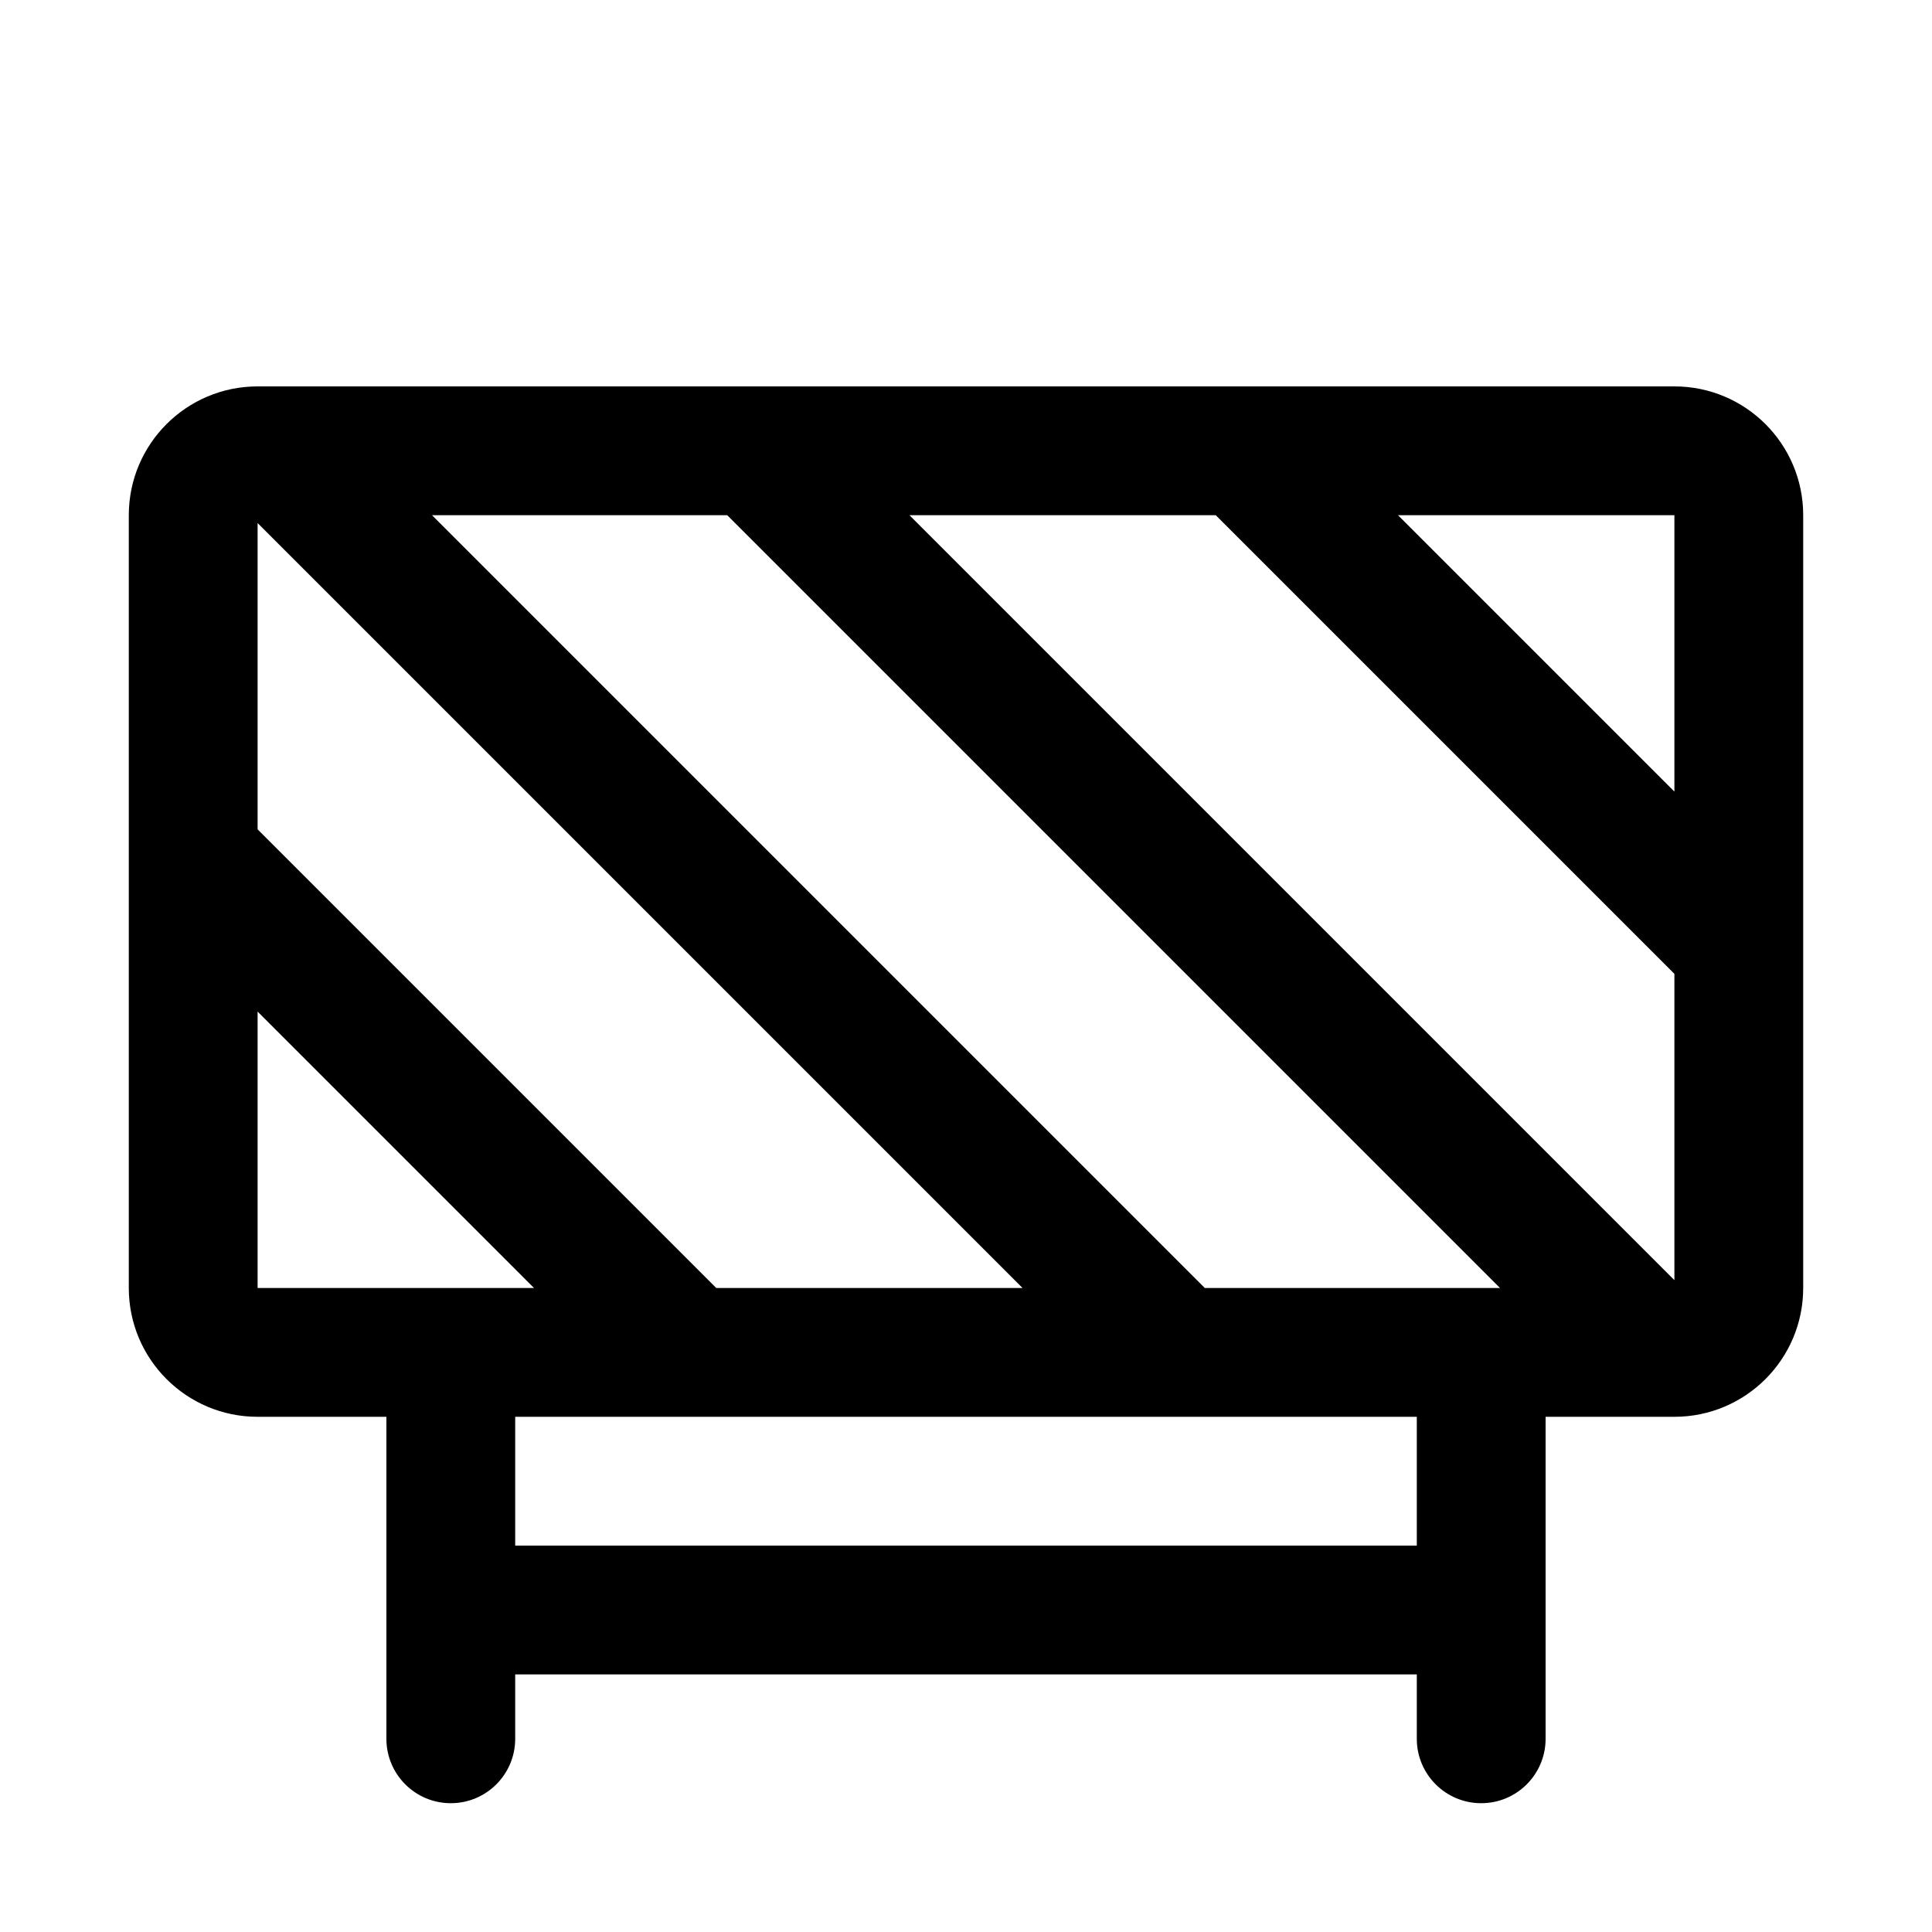
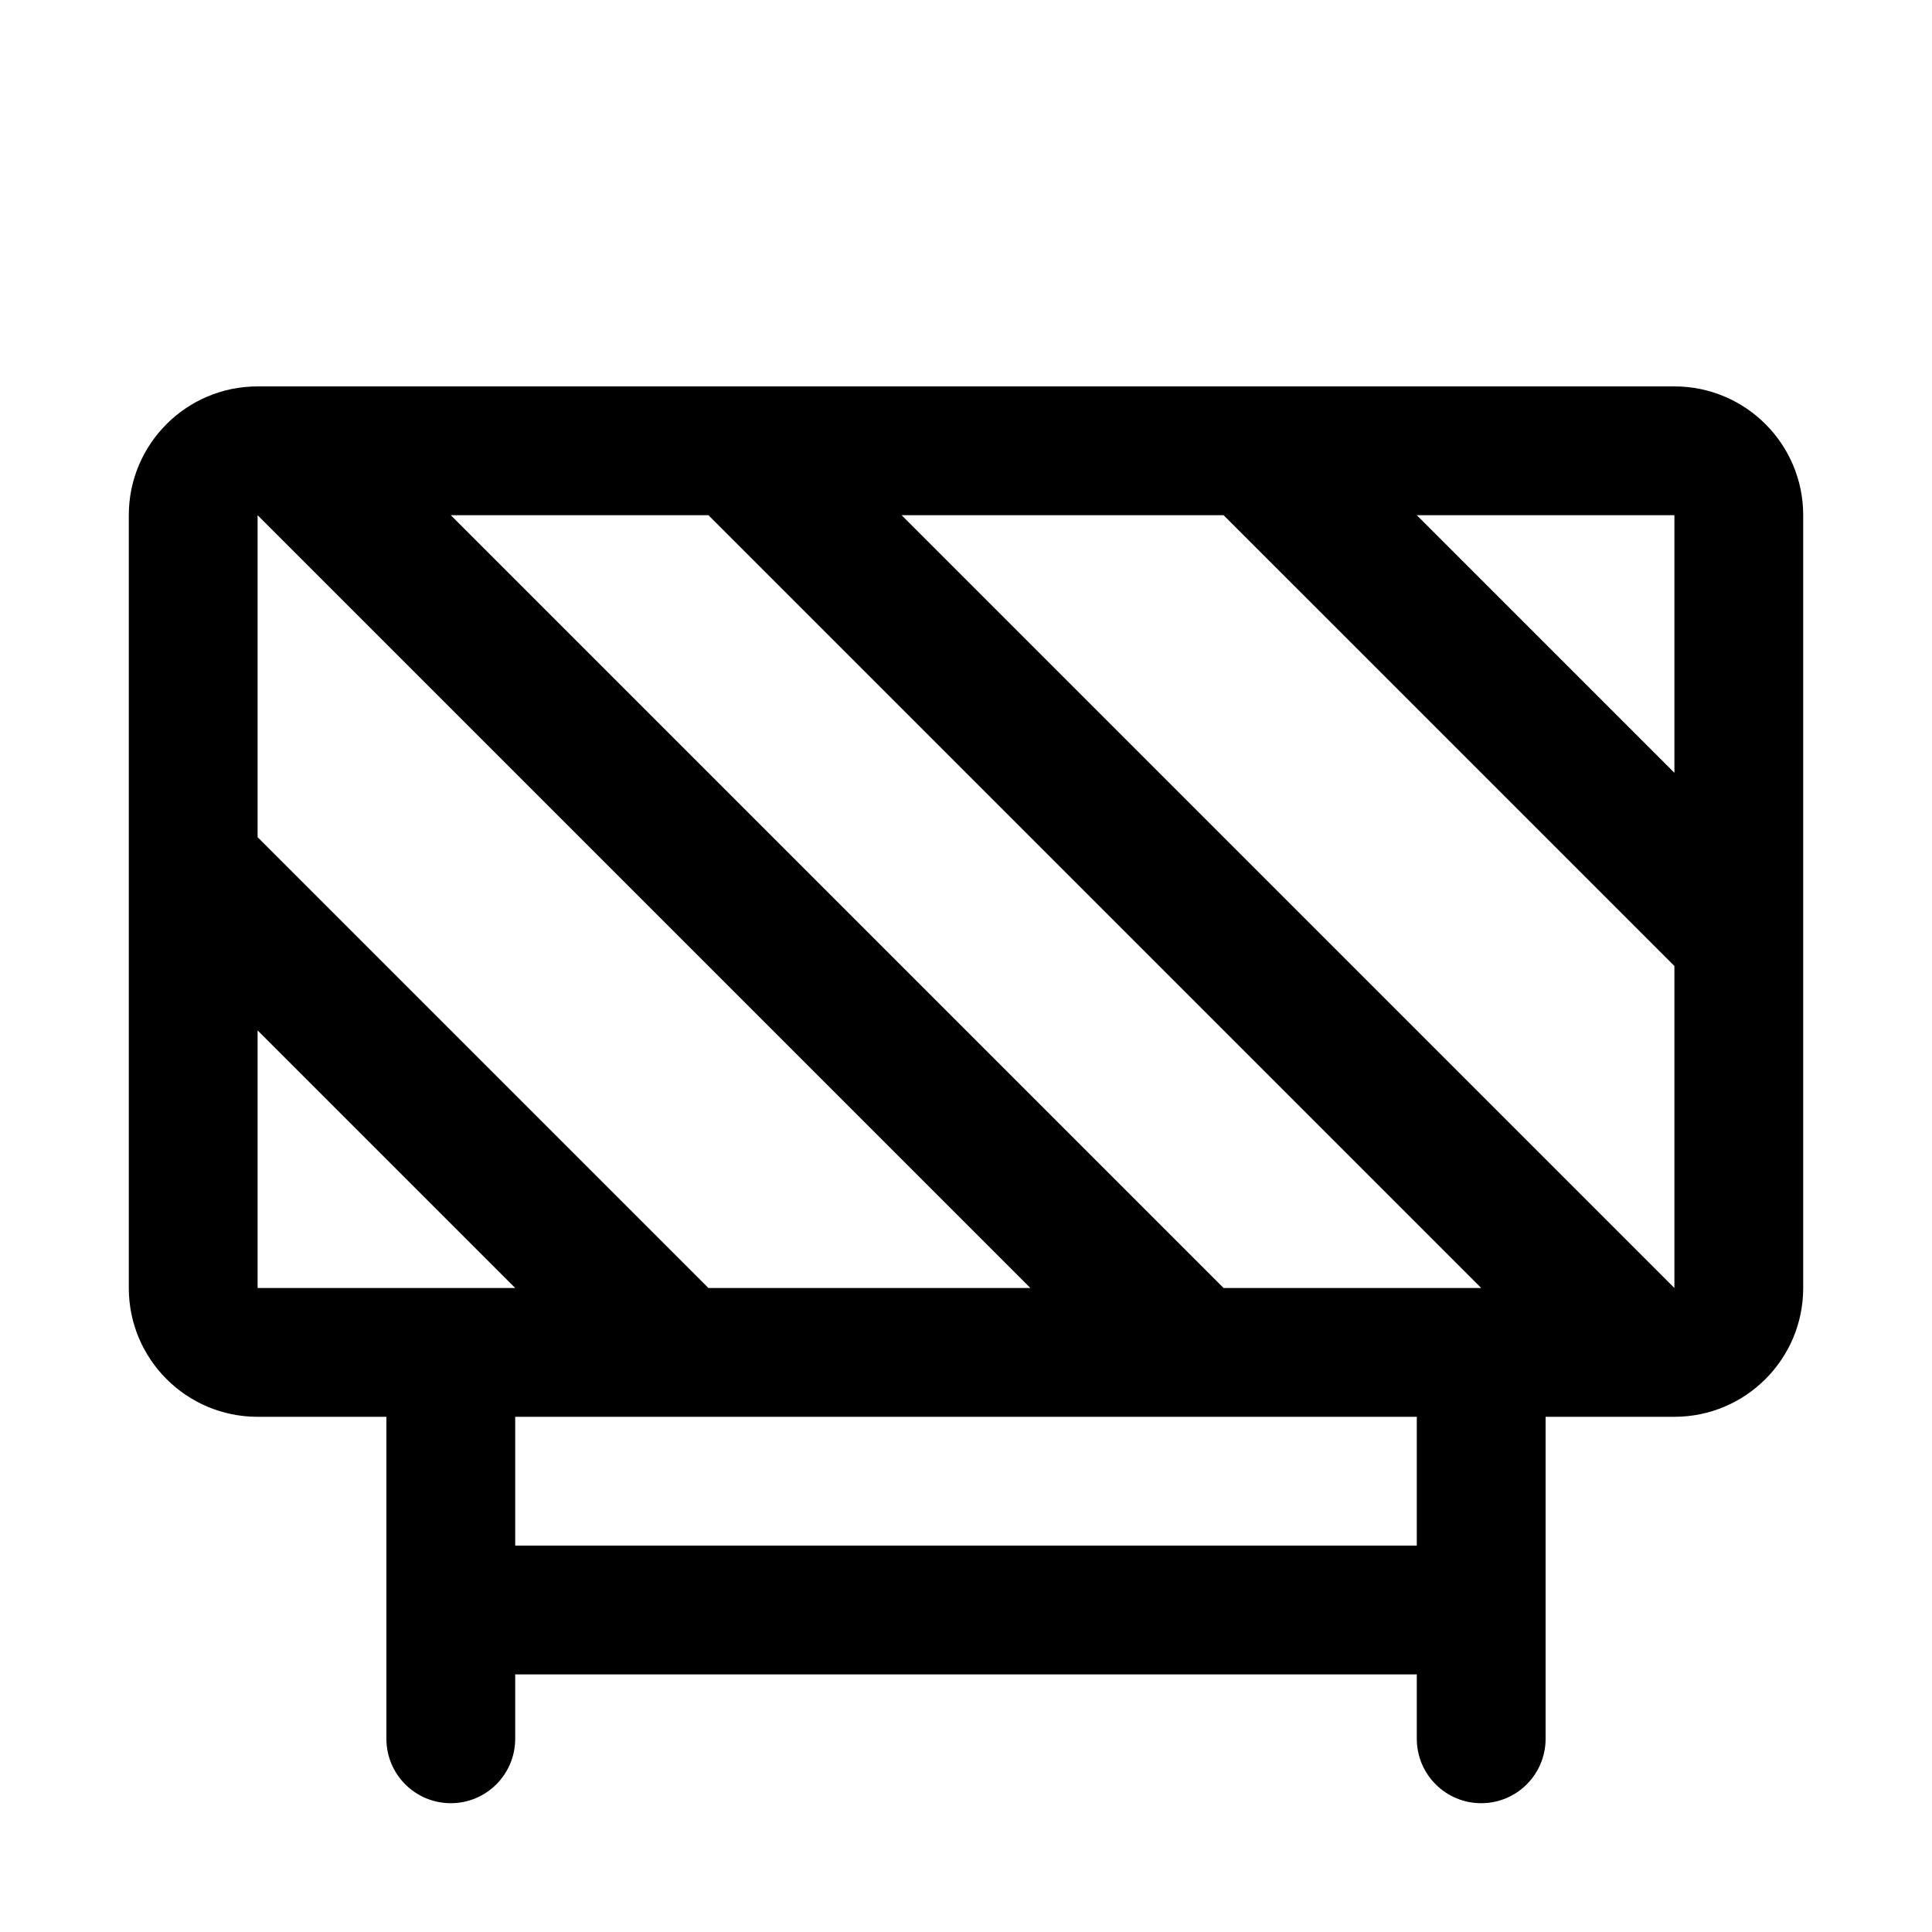
<svg xmlns="http://www.w3.org/2000/svg" id="Layer_1" data-name="Layer 1" width="15" height="15" viewBox="0 0 15 15">
-   <path d="M13,3H2A1,1,0,0,0,1,4v6a1,1,0,0,0,1,1H3v2.5a.5.5,0,0,0,1,0V13h7v.5a.5.5,0,0,0,1,0V11h1a1,1,0,0,0,1-1V4A1,1,0,0,0,13,3Zm0,1V6.146L10.854,4ZM9.439,4,13,7.561V9.939L7.061,4ZM5.561,10,2,6.439V4.061L7.939,10ZM2,10V7.854L4.146,10Zm9,2H4V11h7Zm-.207-2H9.354l-6-6H5.646l6,6Z" />
+   <path d="M13,3H2A1,1,0,0,0,1,4v6a1,1,0,0,0,1,1H3v2.5a.5.5,0,0,0,1,0V13h7v.5a.5.5,0,0,0,1,0V11h1a1,1,0,0,0,1-1V4A1,1,0,0,0,13,3Zm0,1V6L11,4ZM9.5,4,13,7.5V10L7,4Zm-4,6L2,6.5V4l6,6ZM2,10V8l2,2Zm9,2H4V11h7Zm-.207-2H9.5l-6-6h2l6,6Z" />
</svg>
